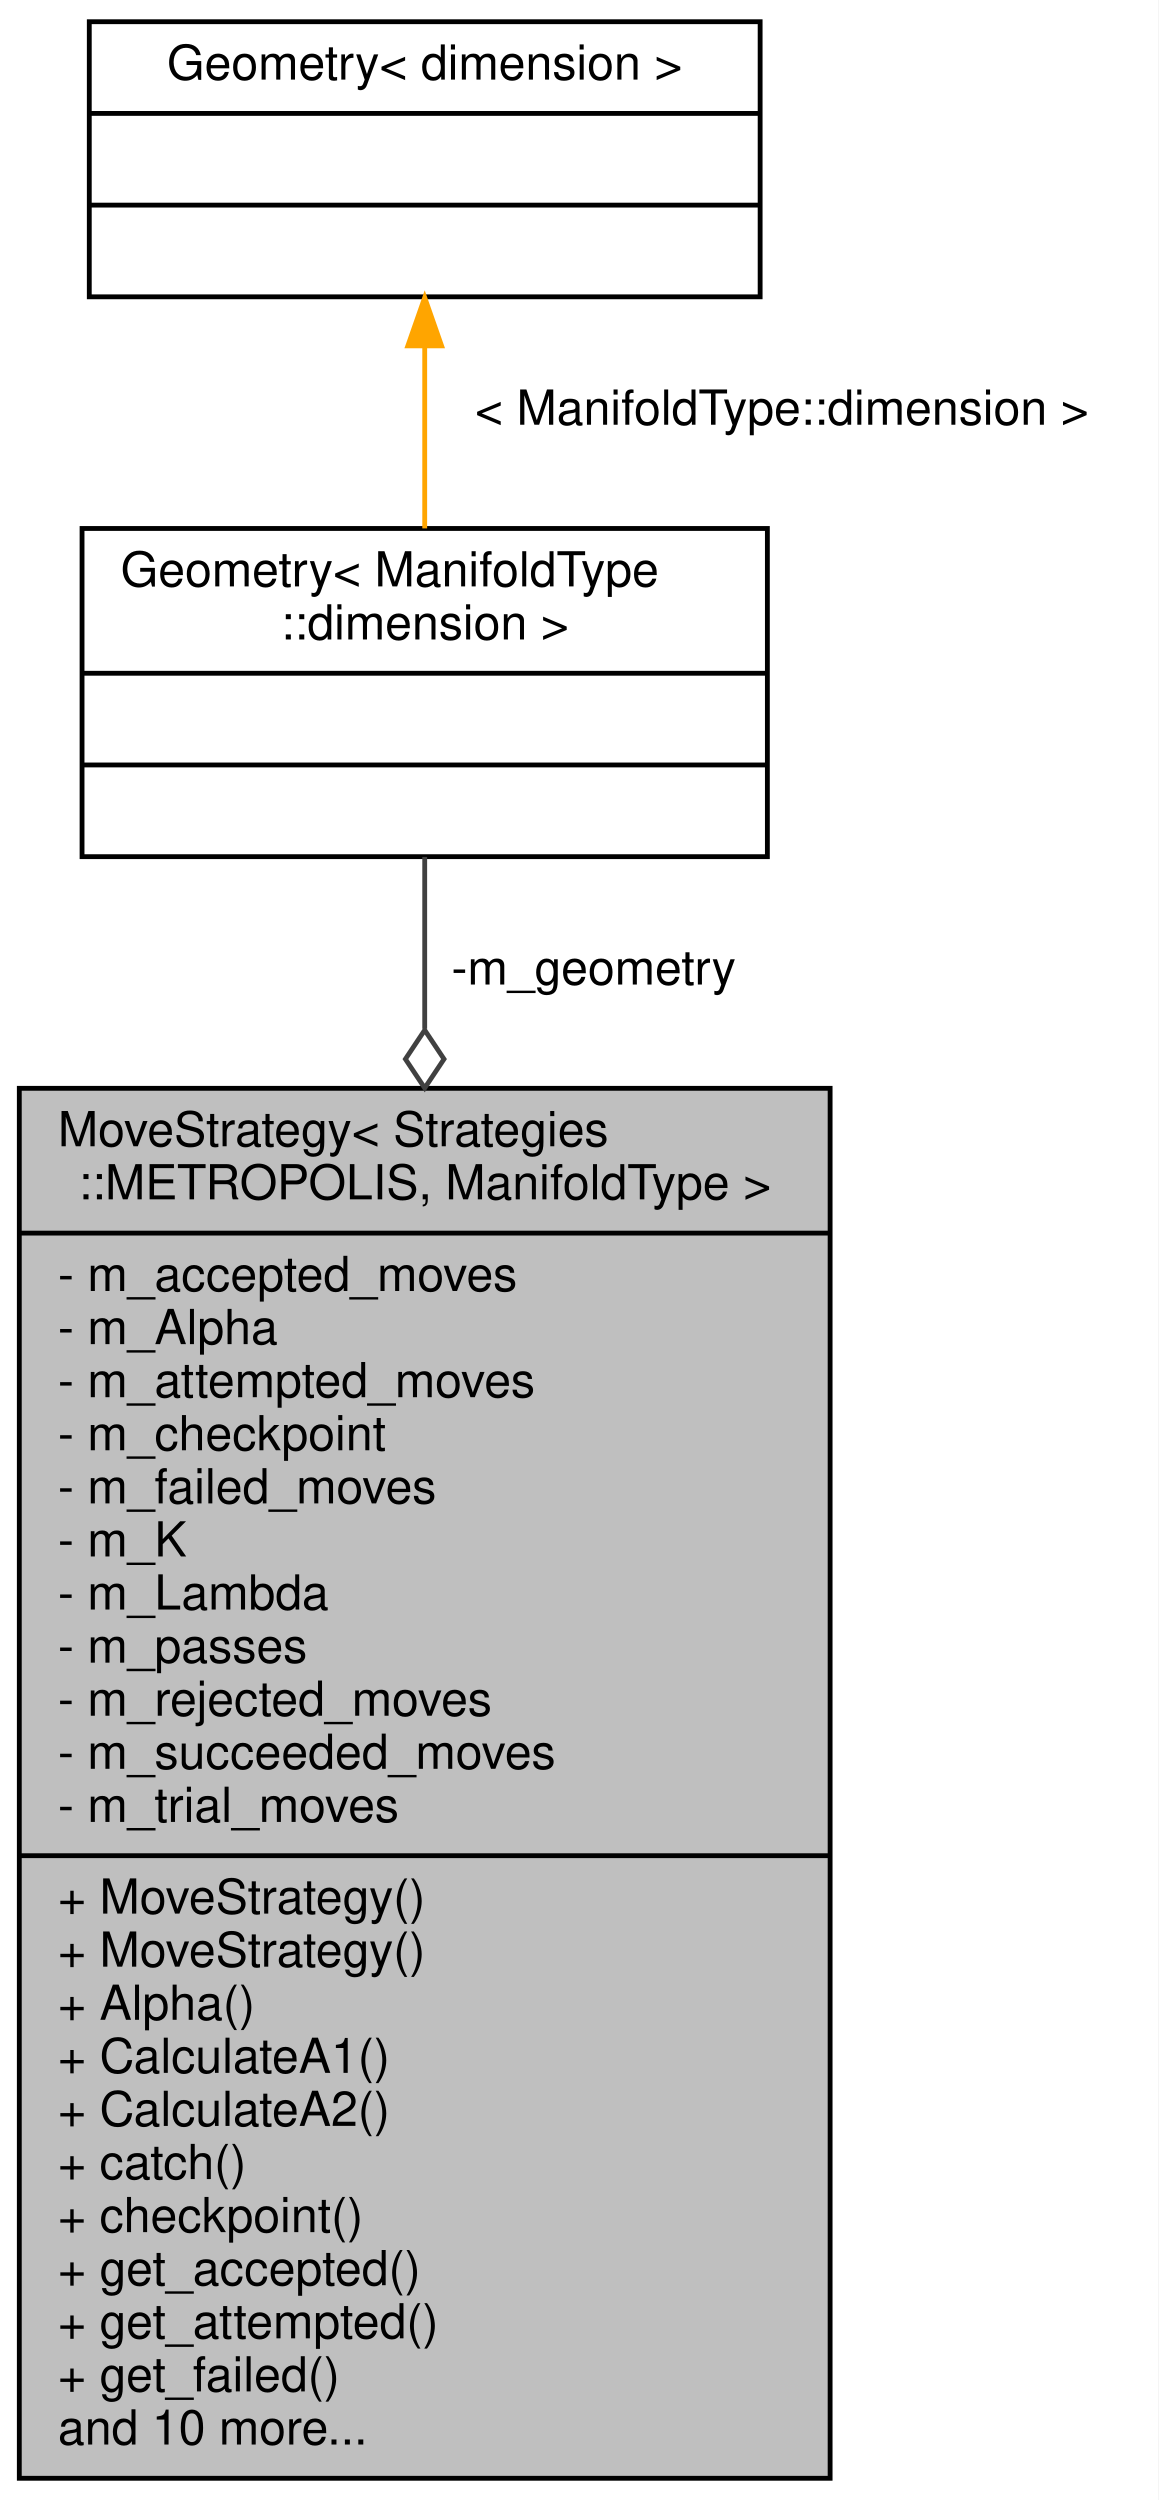
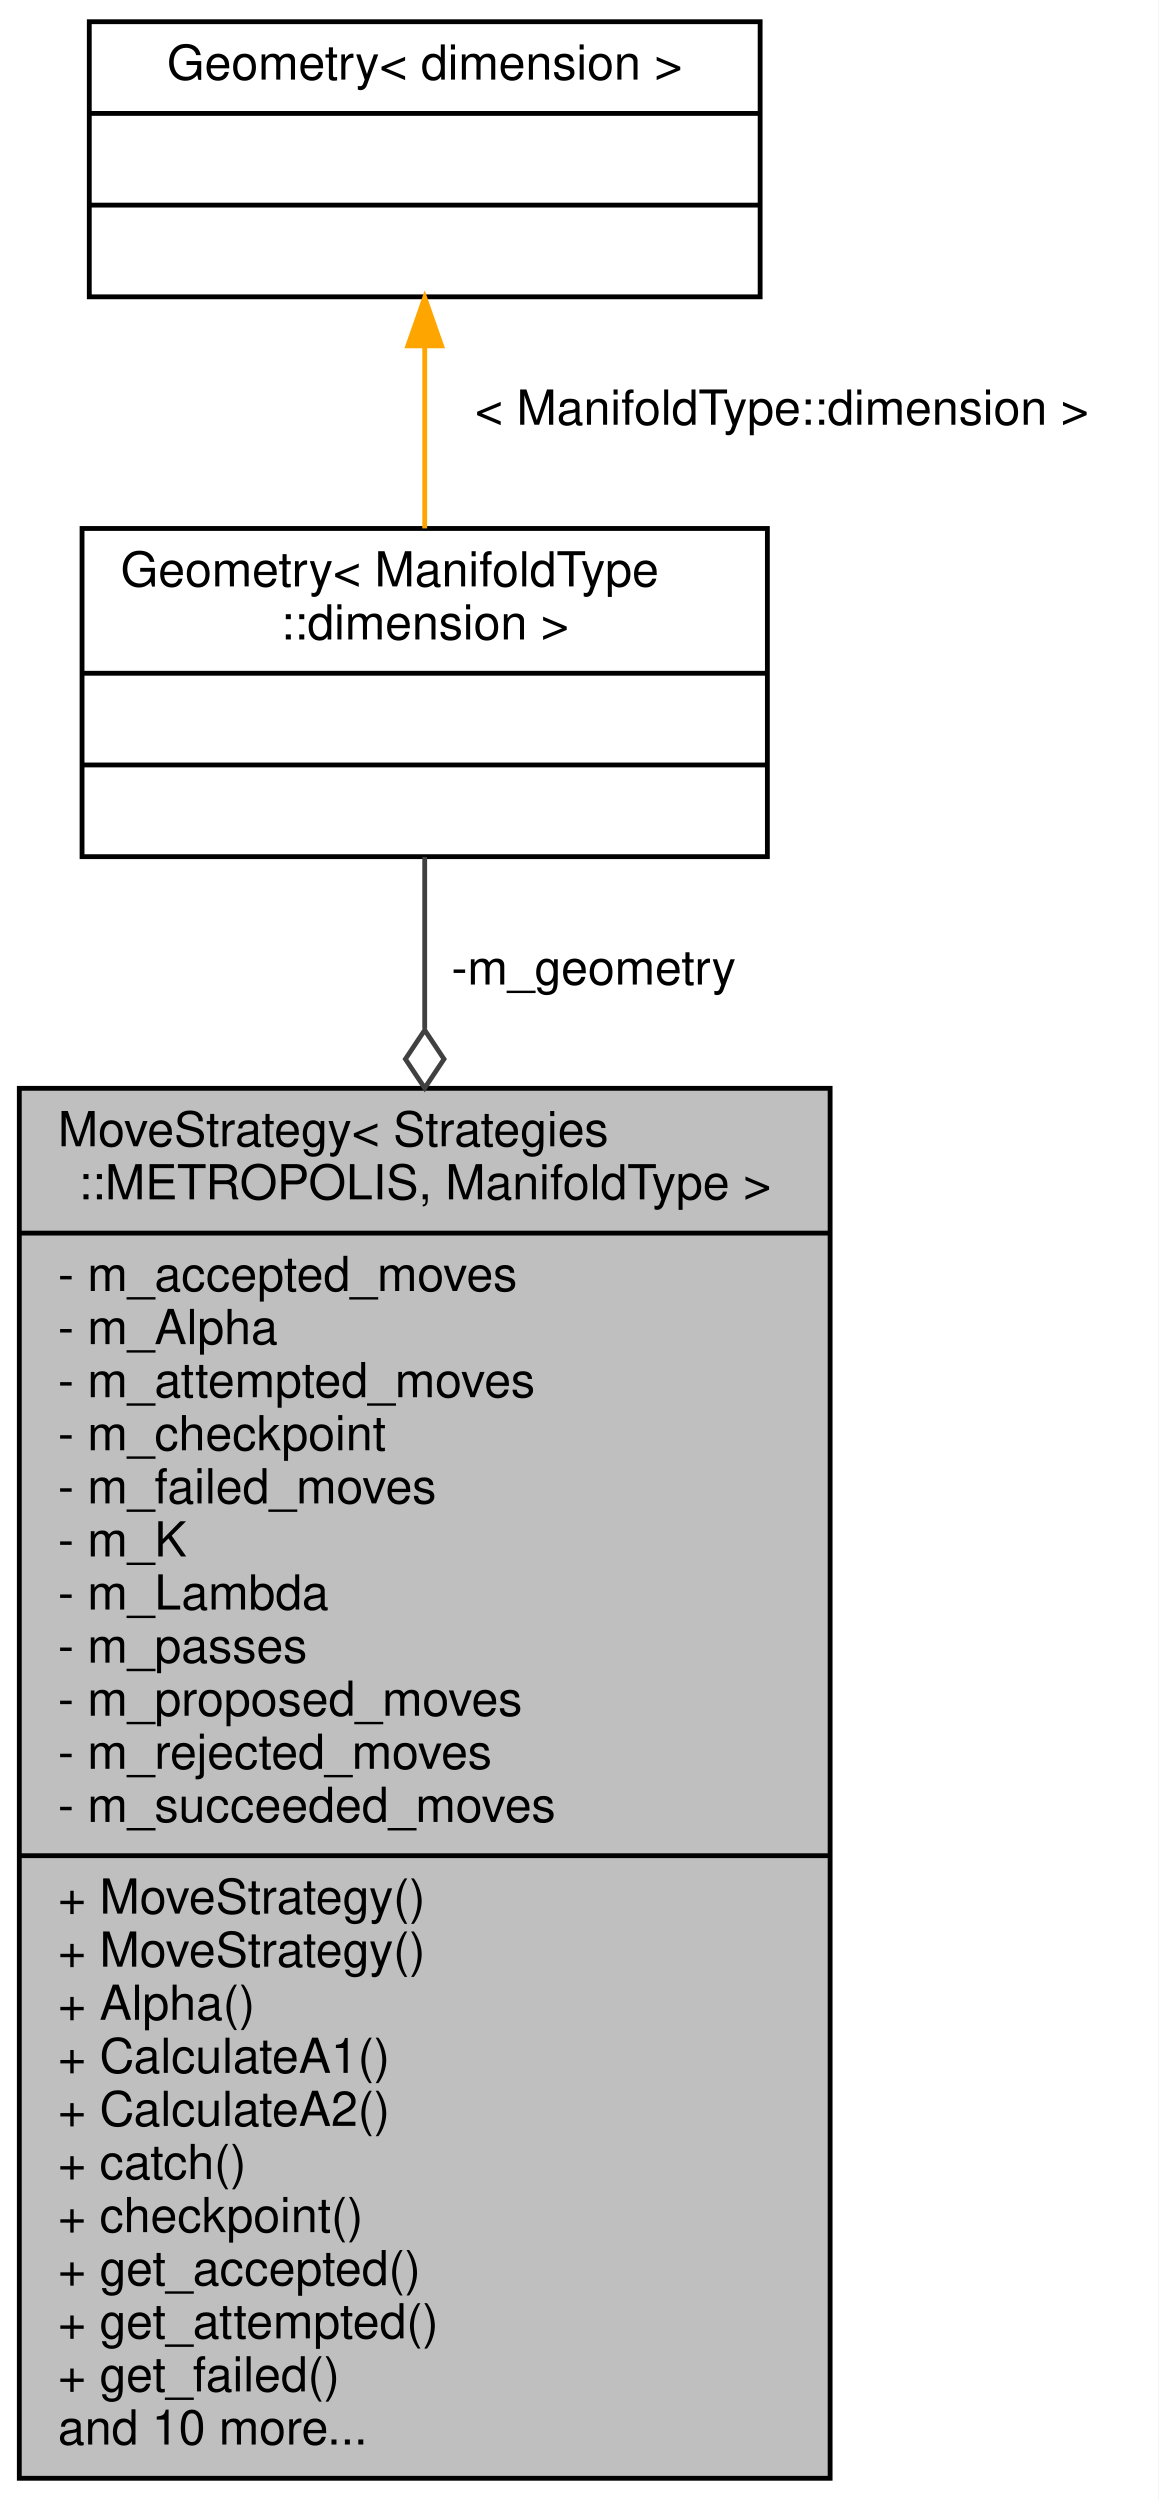
<svg xmlns="http://www.w3.org/2000/svg" xmlns:xlink="http://www.w3.org/1999/xlink" width="240pt" height="518pt" viewBox="0.00 0.00 240.00 518.00">
  <g id="graph0" class="graph" transform="scale(1 1) rotate(0) translate(4 514)">
    <polygon fill="white" stroke="transparent" points="-4,4 -4,-514 236,-514 236,4 -4,4" />
    <g id="node1" class="node">
      <g id="a_node1">
        <a xlink:title="Metropolis-Hastings algorithm strategy.">
          <polygon fill="#bfbfbf" stroke="black" points="0,-0.5 0,-288.5 168,-288.5 168,-0.5 0,-0.5" />
          <text text-anchor="start" x="8" y="-276.5" font-family="Helvetica,sans-Serif" font-size="10.00">MoveStrategy&lt; Strategies</text>
          <text text-anchor="middle" x="84" y="-265.5" font-family="Helvetica,sans-Serif" font-size="10.00">::METROPOLIS, ManifoldType &gt;</text>
          <polyline fill="none" stroke="black" points="0,-258.5 168,-258.5 " />
          <text text-anchor="start" x="8" y="-246.5" font-family="Helvetica,sans-Serif" font-size="10.00">- m_accepted_moves</text>
          <text text-anchor="start" x="8" y="-235.5" font-family="Helvetica,sans-Serif" font-size="10.00">- m_Alpha</text>
          <text text-anchor="start" x="8" y="-224.5" font-family="Helvetica,sans-Serif" font-size="10.00">- m_attempted_moves</text>
          <text text-anchor="start" x="8" y="-213.5" font-family="Helvetica,sans-Serif" font-size="10.00">- m_checkpoint</text>
          <text text-anchor="start" x="8" y="-202.5" font-family="Helvetica,sans-Serif" font-size="10.00">- m_failed_moves</text>
          <text text-anchor="start" x="8" y="-191.5" font-family="Helvetica,sans-Serif" font-size="10.00">- m_K</text>
          <text text-anchor="start" x="8" y="-180.5" font-family="Helvetica,sans-Serif" font-size="10.00">- m_Lambda</text>
          <text text-anchor="start" x="8" y="-169.5" font-family="Helvetica,sans-Serif" font-size="10.00">- m_passes</text>
-           <text text-anchor="start" x="8" y="-158.5" font-family="Helvetica,sans-Serif" font-size="10.00">- m_rejected_moves</text>
-           <text text-anchor="start" x="8" y="-147.5" font-family="Helvetica,sans-Serif" font-size="10.00">- m_succeeded_moves</text>
-           <text text-anchor="start" x="8" y="-136.5" font-family="Helvetica,sans-Serif" font-size="10.00">- m_trial_moves</text>
+           <text text-anchor="start" x="8" y="-158.5" font-family="Helvetica,sans-Serif" font-size="10.00">- m_proposed_moves</text>
+           <text text-anchor="start" x="8" y="-147.5" font-family="Helvetica,sans-Serif" font-size="10.00">- m_rejected_moves</text>
+           <text text-anchor="start" x="8" y="-136.5" font-family="Helvetica,sans-Serif" font-size="10.00">- m_succeeded_moves</text>
          <polyline fill="none" stroke="black" points="0,-129.5 168,-129.5 " />
          <text text-anchor="start" x="8" y="-117.5" font-family="Helvetica,sans-Serif" font-size="10.00">+ MoveStrategy()</text>
          <text text-anchor="start" x="8" y="-106.5" font-family="Helvetica,sans-Serif" font-size="10.00">+ MoveStrategy()</text>
          <text text-anchor="start" x="8" y="-95.5" font-family="Helvetica,sans-Serif" font-size="10.00">+ Alpha()</text>
          <text text-anchor="start" x="8" y="-84.5" font-family="Helvetica,sans-Serif" font-size="10.00">+ CalculateA1()</text>
          <text text-anchor="start" x="8" y="-73.5" font-family="Helvetica,sans-Serif" font-size="10.00">+ CalculateA2()</text>
          <text text-anchor="start" x="8" y="-62.5" font-family="Helvetica,sans-Serif" font-size="10.00">+ catch()</text>
          <text text-anchor="start" x="8" y="-51.5" font-family="Helvetica,sans-Serif" font-size="10.00">+ checkpoint()</text>
          <text text-anchor="start" x="8" y="-40.5" font-family="Helvetica,sans-Serif" font-size="10.00">+ get_accepted()</text>
          <text text-anchor="start" x="8" y="-29.5" font-family="Helvetica,sans-Serif" font-size="10.00">+ get_attempted()</text>
          <text text-anchor="start" x="8" y="-18.5" font-family="Helvetica,sans-Serif" font-size="10.00">+ get_failed()</text>
          <text text-anchor="start" x="8" y="-7.5" font-family="Helvetica,sans-Serif" font-size="10.00">and 10 more...</text>
        </a>
      </g>
    </g>
    <g id="node2" class="node">
      <g id="a_node2">
        <a xlink:href="struct_geometry.html" target="_top" xlink:title=" ">
          <polygon fill="white" stroke="black" points="13,-336.5 13,-404.5 155,-404.5 155,-336.5 13,-336.5" />
          <text text-anchor="start" x="21" y="-392.5" font-family="Helvetica,sans-Serif" font-size="10.00">Geometry&lt; ManifoldType</text>
          <text text-anchor="middle" x="84" y="-381.5" font-family="Helvetica,sans-Serif" font-size="10.00">::dimension &gt;</text>
          <polyline fill="none" stroke="black" points="13,-374.5 155,-374.5 " />
          <text text-anchor="middle" x="84" y="-362.5" font-family="Helvetica,sans-Serif" font-size="10.00"> </text>
          <polyline fill="none" stroke="black" points="13,-355.5 155,-355.5 " />
          <text text-anchor="middle" x="84" y="-343.5" font-family="Helvetica,sans-Serif" font-size="10.00"> </text>
        </a>
      </g>
    </g>
    <g id="edge1" class="edge">
      <path fill="none" stroke="#404040" d="M84,-336.45C84,-326.11 84,-313.94 84,-300.83" />
      <polygon fill="none" stroke="#404040" points="84,-300.56 80,-294.56 84,-288.56 88,-294.56 84,-300.56" />
      <text text-anchor="middle" x="119" y="-310" font-family="Helvetica,sans-Serif" font-size="10.00"> -m_geometry</text>
    </g>
    <g id="node3" class="node">
      <g id="a_node3">
        <a xlink:href="struct_geometry.html" target="_top" xlink:title=" ">
          <polygon fill="white" stroke="black" points="14.5,-452.5 14.5,-509.5 153.5,-509.5 153.5,-452.5 14.5,-452.5" />
          <text text-anchor="middle" x="84" y="-497.5" font-family="Helvetica,sans-Serif" font-size="10.00">Geometry&lt; dimension &gt;</text>
          <polyline fill="none" stroke="black" points="14.5,-490.5 153.5,-490.5 " />
          <text text-anchor="middle" x="84" y="-478.5" font-family="Helvetica,sans-Serif" font-size="10.00"> </text>
          <polyline fill="none" stroke="black" points="14.5,-471.5 153.5,-471.5 " />
          <text text-anchor="middle" x="84" y="-459.5" font-family="Helvetica,sans-Serif" font-size="10.00"> </text>
        </a>
      </g>
    </g>
    <g id="edge2" class="edge">
      <path fill="none" stroke="orange" d="M84,-441.99C84,-429.77 84,-416.35 84,-404.52" />
      <polygon fill="orange" stroke="orange" points="80.5,-442.34 84,-452.34 87.5,-442.34 80.5,-442.34" />
      <text text-anchor="middle" x="158" y="-426" font-family="Helvetica,sans-Serif" font-size="10.00"> &lt; ManifoldType::dimension &gt;</text>
    </g>
  </g>
</svg>
